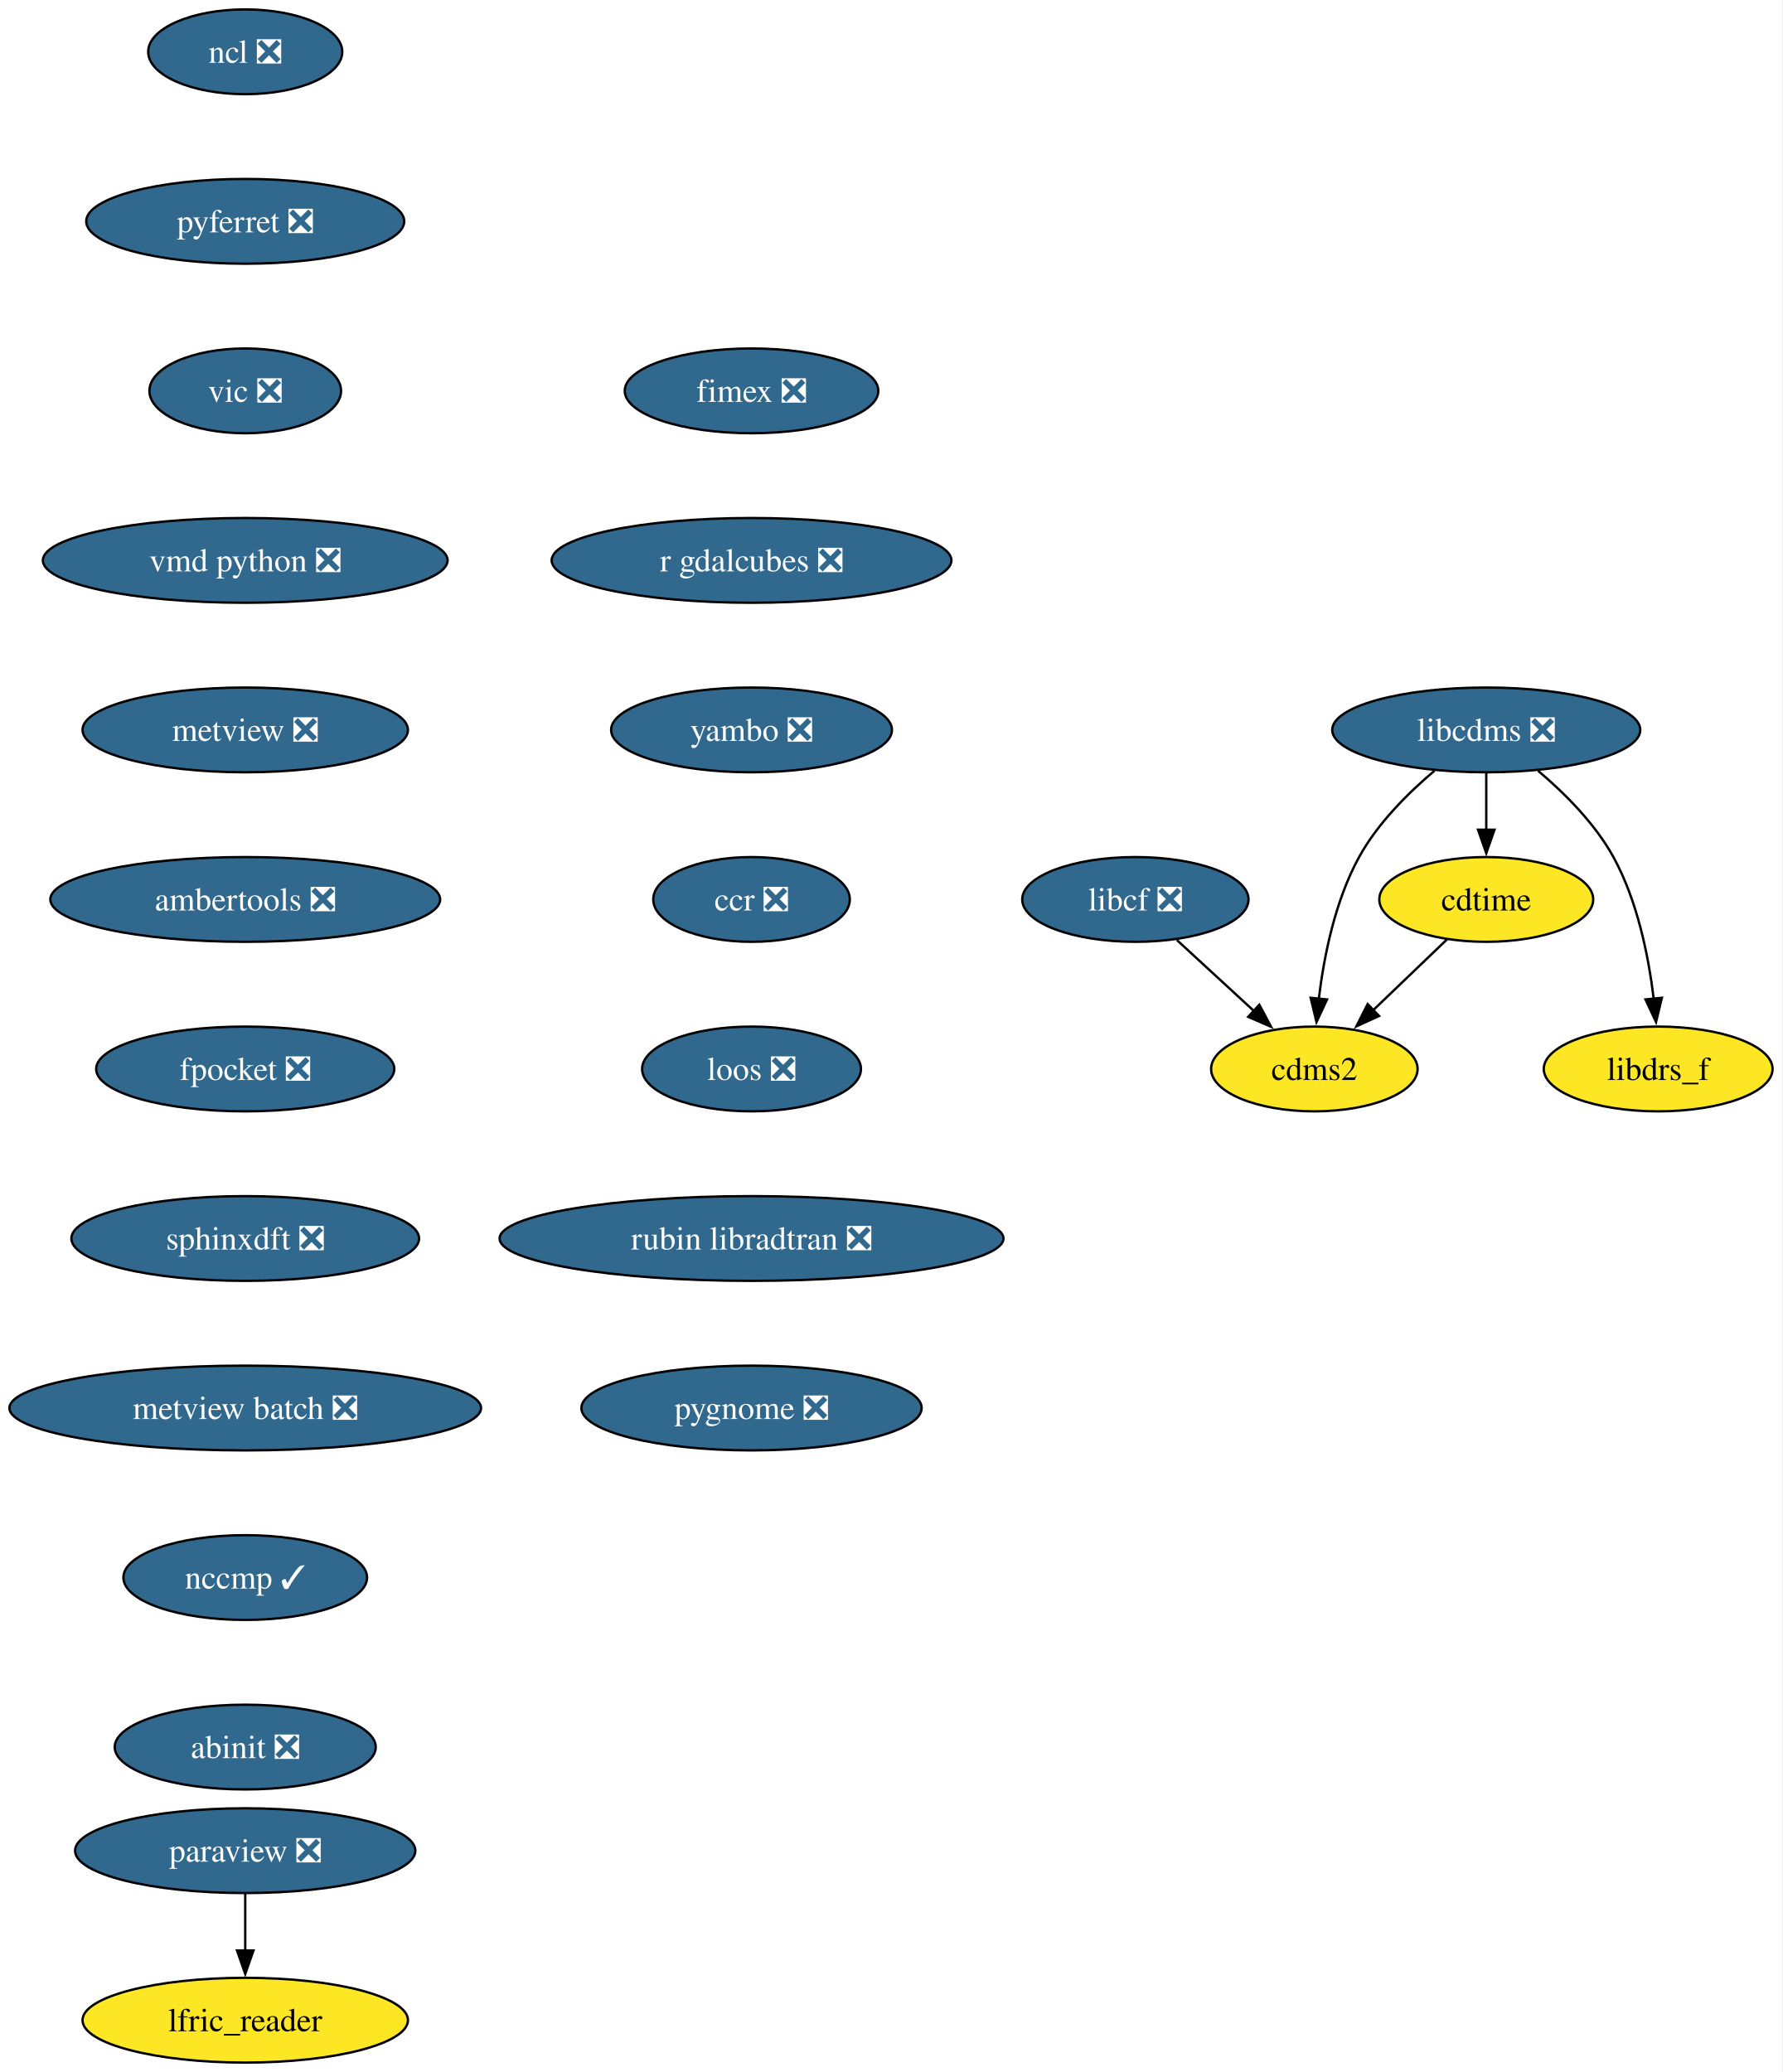
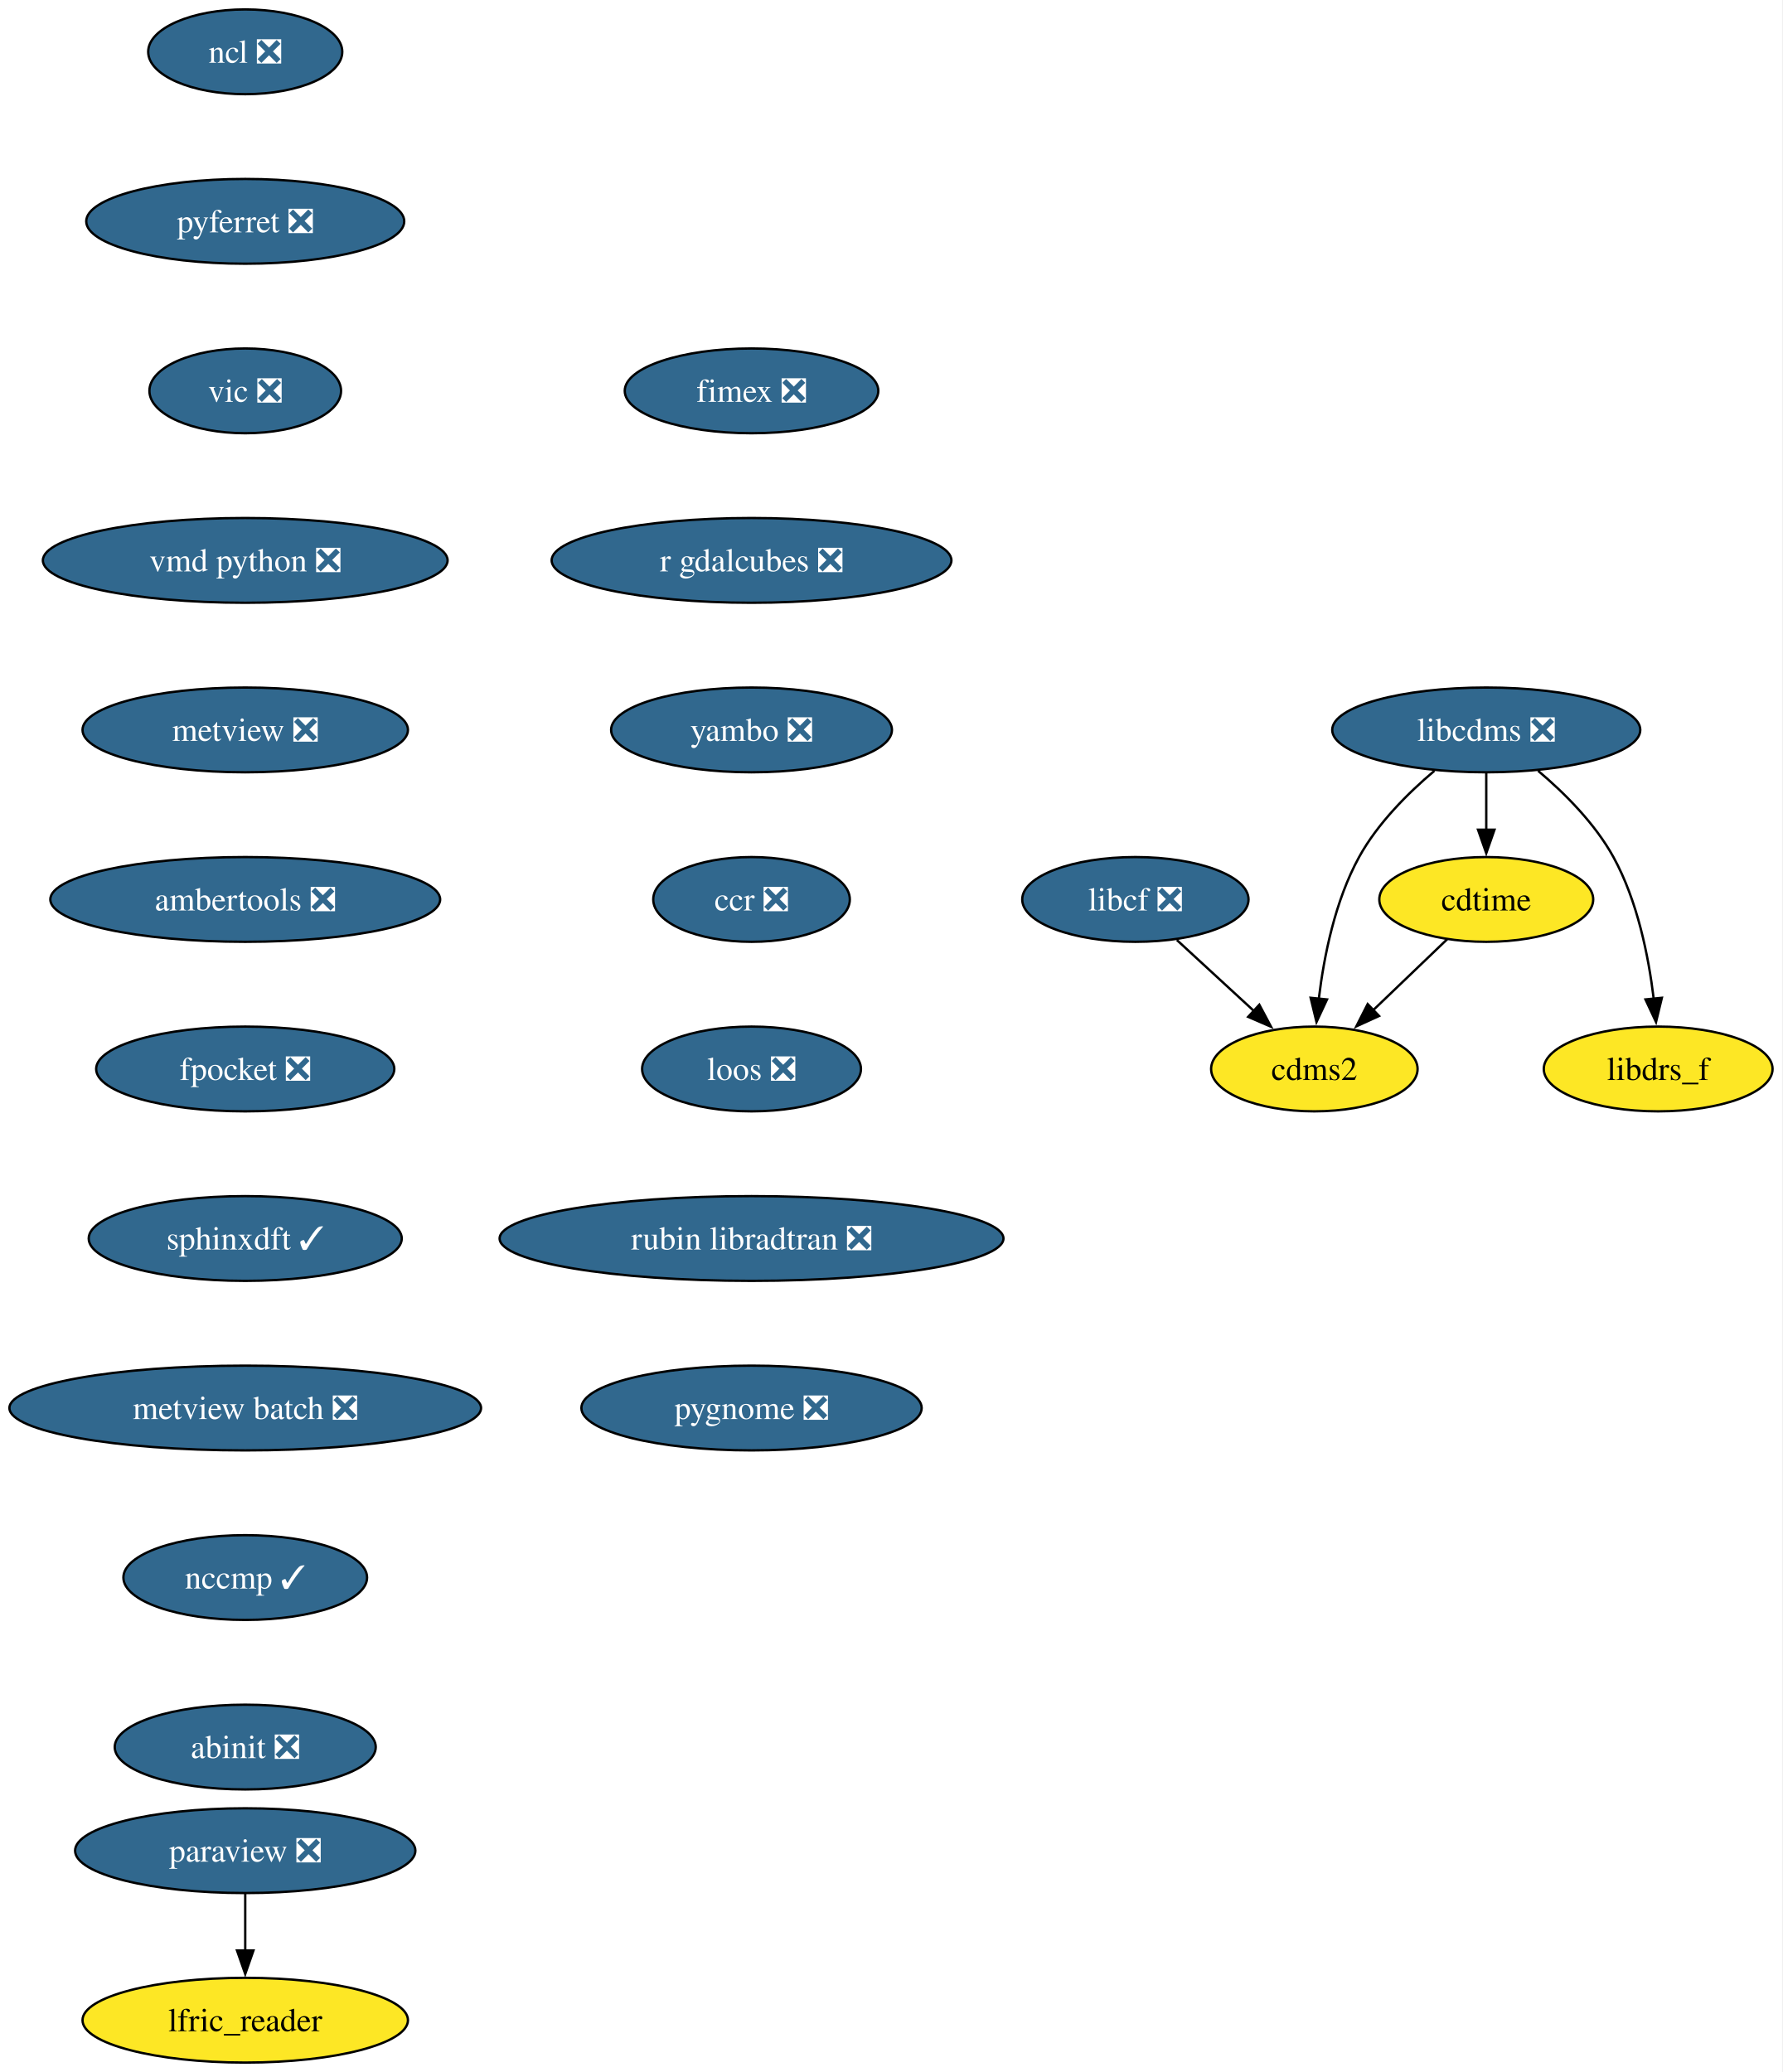
<svg xmlns="http://www.w3.org/2000/svg" xmlns:xlink="http://www.w3.org/1999/xlink" width="757pt" height="880pt" viewBox="0.00 0.00 757.00 880.00">
  <g id="graph0" class="graph" transform="scale(1 1) rotate(0) translate(4 876)">
    <polygon fill="white" stroke="none" points="-4,4 -4,-876 752.72,-876 752.72,4 -4,4" />
    <g id="node1" class="node">
      <g id="a_node1">
        <a xlink:href="https://github.com/conda-forge/cdms2-feedstock" xlink:title="cdms2">
          <ellipse fill="#fde725" stroke="black" cx="554.14" cy="-422" rx="43.84" ry="18" />
          <text xml:space="preserve" text-anchor="middle" x="554.14" y="-417.32" font-family="Times,serif" font-size="14.00">cdms2</text>
        </a>
      </g>
    </g>
    <g id="node2" class="node">
      <g id="a_node2">
        <a xlink:href="https://github.com/conda-forge/cdtime-feedstock" xlink:title="cdtime">
          <ellipse fill="#fde725" stroke="black" cx="627.14" cy="-494" rx="45.42" ry="18" />
          <text xml:space="preserve" text-anchor="middle" x="627.14" y="-489.32" font-family="Times,serif" font-size="14.00">cdtime</text>
        </a>
      </g>
    </g>
    <g id="edge1" class="edge">
      <path fill="none" stroke="black" d="M610.57,-477.12C601.3,-468.23 589.56,-456.97 579.19,-447.03" />
      <polygon fill="black" stroke="black" points="581.62,-444.51 571.98,-440.11 576.78,-449.56 581.62,-444.51" />
    </g>
    <g id="node3" class="node">
      <g id="a_node3">
        <a xlink:href="https://github.com/conda-forge/libcdms-feedstock/pull/59" xlink:title="libcdms ❎">
          <ellipse fill="#31688e" stroke="black" cx="627.14" cy="-566" rx="65.41" ry="18" />
          <text xml:space="preserve" text-anchor="middle" x="627.14" y="-561.33" font-family="Times,serif" font-size="14.00" fill="white">libcdms ❎</text>
        </a>
      </g>
    </g>
    <g id="edge2" class="edge">
      <path fill="none" stroke="black" d="M605.13,-548.64C593.9,-539.16 580.98,-526.27 573.14,-512 562.95,-493.46 558.22,-469.97 556.03,-451.78" />
      <polygon fill="black" stroke="black" points="559.52,-451.53 555.05,-441.93 552.56,-452.23 559.52,-451.53" />
    </g>
    <g id="edge3" class="edge">
      <path fill="none" stroke="black" d="M627.14,-547.7C627.14,-540.41 627.14,-531.73 627.14,-523.54" />
      <polygon fill="black" stroke="black" points="630.64,-523.62 627.14,-513.62 623.64,-523.62 630.64,-523.62" />
    </g>
    <g id="node4" class="node">
      <g id="a_node4">
        <a xlink:href="https://github.com/conda-forge/libdrs_f-feedstock" xlink:title="libdrs_f">
          <ellipse fill="#fde725" stroke="black" cx="700.14" cy="-422" rx="48.58" ry="18" />
          <text xml:space="preserve" text-anchor="middle" x="700.14" y="-417.32" font-family="Times,serif" font-size="14.00">libdrs_f</text>
        </a>
      </g>
    </g>
    <g id="edge4" class="edge">
      <path fill="none" stroke="black" d="M649.15,-548.64C660.38,-539.16 673.29,-526.27 681.14,-512 691.33,-493.46 696.05,-469.97 698.25,-451.78" />
      <polygon fill="black" stroke="black" points="701.72,-452.23 699.23,-441.93 694.75,-451.53 701.72,-452.23" />
    </g>
    <g id="node5" class="node">
      <g id="a_node5">
        <a xlink:href="https://github.com/conda-forge/libcf-feedstock/pull/55" xlink:title="libcf ❎">
          <ellipse fill="#31688e" stroke="black" cx="478.14" cy="-494" rx="48.05" ry="18" />
          <text xml:space="preserve" text-anchor="middle" x="478.14" y="-489.32" font-family="Times,serif" font-size="14.00" fill="white">libcf ❎</text>
        </a>
      </g>
    </g>
    <g id="edge5" class="edge">
      <path fill="none" stroke="black" d="M495.76,-476.76C505.52,-467.78 517.82,-456.45 528.61,-446.51" />
      <polygon fill="black" stroke="black" points="530.77,-449.28 535.75,-439.93 526.03,-444.13 530.77,-449.28" />
    </g>
    <g id="node6" class="node">
      <g id="a_node6">
        <a xlink:href="https://github.com/conda-forge/ncl-feedstock/pull/165" xlink:title="ncl ❎">
          <ellipse fill="#31688e" stroke="black" cx="100.14" cy="-854" rx="41.21" ry="18" />
          <text xml:space="preserve" text-anchor="middle" x="100.14" y="-849.33" font-family="Times,serif" font-size="14.00" fill="white">ncl ❎</text>
        </a>
      </g>
    </g>
    <g id="node7" class="node">
      <g id="a_node7">
        <a xlink:href="https://github.com/conda-forge/pyferret-feedstock/pull/115" xlink:title="pyferret ❎">
          <ellipse fill="#31688e" stroke="black" cx="100.14" cy="-782" rx="67.52" ry="18" />
          <text xml:space="preserve" text-anchor="middle" x="100.14" y="-777.33" font-family="Times,serif" font-size="14.00" fill="white">pyferret ❎</text>
        </a>
      </g>
    </g>
    <g id="node10" class="node">
      <g id="a_node10">
        <a xlink:href="https://github.com/conda-forge/vic-feedstock/pull/24" xlink:title="vic ❎">
          <ellipse fill="#31688e" stroke="black" cx="100.14" cy="-710" rx="40.69" ry="18" />
          <text xml:space="preserve" text-anchor="middle" x="100.14" y="-705.33" font-family="Times,serif" font-size="14.00" fill="white">vic ❎</text>
        </a>
      </g>
    </g>
    <g id="node8" class="node">
      <g id="a_node8">
        <a xlink:href="https://github.com/conda-forge/paraview-feedstock/pull/291" xlink:title="paraview ❎">
          <ellipse fill="#31688e" stroke="black" cx="100.14" cy="-90" rx="72.25" ry="18" />
          <text xml:space="preserve" text-anchor="middle" x="100.14" y="-85.33" font-family="Times,serif" font-size="14.00" fill="white">paraview ❎</text>
        </a>
      </g>
    </g>
    <g id="node9" class="node">
      <g id="a_node9">
        <a xlink:href="https://github.com/conda-forge/lfric_reader-feedstock" xlink:title="lfric_reader">
          <ellipse fill="#fde725" stroke="black" cx="100.14" cy="-18" rx="69.1" ry="18" />
          <text xml:space="preserve" text-anchor="middle" x="100.14" y="-13.32" font-family="Times,serif" font-size="14.00">lfric_reader</text>
        </a>
      </g>
    </g>
    <g id="edge7" class="edge">
      <path fill="none" stroke="black" d="M100.14,-71.7C100.14,-64.41 100.14,-55.73 100.14,-47.54" />
      <polygon fill="black" stroke="black" points="103.64,-47.62 100.14,-37.62 96.64,-47.62 103.64,-47.62" />
    </g>
    <g id="node11" class="node">
      <g id="a_node11">
        <a xlink:href="https://github.com/conda-forge/vmd-python-feedstock/pull/47" xlink:title="vmd python ❎">
          <ellipse fill="#31688e" stroke="black" cx="100.14" cy="-638" rx="85.93" ry="18" />
          <text xml:space="preserve" text-anchor="middle" x="100.14" y="-633.33" font-family="Times,serif" font-size="14.00" fill="white">vmd python ❎</text>
        </a>
      </g>
    </g>
    <g id="node12" class="node">
      <g id="a_node12">
        <a xlink:href="https://github.com/conda-forge/metview-feedstock/pull/75" xlink:title="metview ❎">
          <ellipse fill="#31688e" stroke="black" cx="100.14" cy="-566" rx="69.1" ry="18" />
          <text xml:space="preserve" text-anchor="middle" x="100.14" y="-561.33" font-family="Times,serif" font-size="14.00" fill="white">metview ❎</text>
        </a>
      </g>
    </g>
    <g id="node13" class="node">
      <g id="a_node13">
        <a xlink:href="https://github.com/conda-forge/ambertools-feedstock/pull/179" xlink:title="ambertools ❎">
          <ellipse fill="#31688e" stroke="black" cx="100.14" cy="-494" rx="82.77" ry="18" />
          <text xml:space="preserve" text-anchor="middle" x="100.14" y="-489.32" font-family="Times,serif" font-size="14.00" fill="white">ambertools ❎</text>
        </a>
      </g>
    </g>
    <g id="node14" class="node">
      <g id="a_node14">
        <a xlink:href="https://github.com/conda-forge/fpocket-feedstock/pull/36" xlink:title="fpocket ❎">
          <ellipse fill="#31688e" stroke="black" cx="100.14" cy="-422" rx="63.31" ry="18" />
          <text xml:space="preserve" text-anchor="middle" x="100.14" y="-417.32" font-family="Times,serif" font-size="14.00" fill="white">fpocket ❎</text>
        </a>
      </g>
    </g>
    <g id="node15" class="node">
      <g id="a_node15">
-         <a xlink:href="https://github.com/conda-forge/sphinxdft-feedstock/pull/53" xlink:title="sphinxdft ❎">
-           <ellipse fill="#31688e" stroke="black" cx="100.14" cy="-350" rx="73.83" ry="18" />
-           <text xml:space="preserve" text-anchor="middle" x="100.14" y="-345.32" font-family="Times,serif" font-size="14.00" fill="white">sphinxdft ❎</text>
+         <a xlink:href="https://github.com/conda-forge/sphinxdft-feedstock/pull/53" xlink:title="sphinxdft ✓">
+           <ellipse fill="#31688e" stroke="black" cx="100.14" cy="-350" rx="66.47" ry="18" />
+           <text xml:space="preserve" text-anchor="middle" x="100.14" y="-345.32" font-family="Times,serif" font-size="14.00" fill="white">sphinxdft ✓</text>
        </a>
      </g>
    </g>
    <g id="node16" class="node">
      <g id="a_node16">
        <a xlink:href="https://github.com/conda-forge/metview-batch-feedstock/pull/60" xlink:title="metview batch ❎">
          <ellipse fill="#31688e" stroke="black" cx="100.14" cy="-278" rx="100.14" ry="18" />
          <text xml:space="preserve" text-anchor="middle" x="100.14" y="-273.32" font-family="Times,serif" font-size="14.00" fill="white">metview batch ❎</text>
        </a>
      </g>
    </g>
    <g id="node17" class="node">
      <g id="a_node17">
        <a xlink:href="https://github.com/conda-forge/nccmp-feedstock/pull/25" xlink:title="nccmp ✓">
          <ellipse fill="#31688e" stroke="black" cx="100.14" cy="-206" rx="51.74" ry="18" />
          <text xml:space="preserve" text-anchor="middle" x="100.14" y="-201.33" font-family="Times,serif" font-size="14.00" fill="white">nccmp ✓</text>
        </a>
      </g>
    </g>
    <g id="node18" class="node">
      <g id="a_node18">
        <a xlink:href="https://github.com/conda-forge/abinit-feedstock/pull/71" xlink:title="abinit ❎">
          <ellipse fill="#31688e" stroke="black" cx="100.14" cy="-134" rx="55.42" ry="18" />
          <text xml:space="preserve" text-anchor="middle" x="100.14" y="-129.32" font-family="Times,serif" font-size="14.00" fill="white">abinit ❎</text>
        </a>
      </g>
    </g>
    <g id="node19" class="node">
      <g id="a_node19">
        <a xlink:href="https://github.com/conda-forge/fimex-feedstock/pull/92" xlink:title="fimex ❎">
          <ellipse fill="#31688e" stroke="black" cx="315.14" cy="-710" rx="53.84" ry="18" />
          <text xml:space="preserve" text-anchor="middle" x="315.14" y="-705.33" font-family="Times,serif" font-size="14.00" fill="white">fimex ❎</text>
        </a>
      </g>
    </g>
    <g id="node20" class="node">
      <g id="a_node20">
        <a xlink:href="https://github.com/conda-forge/r-gdalcubes-feedstock/pull/71" xlink:title="r gdalcubes ❎">
          <ellipse fill="#31688e" stroke="black" cx="315.14" cy="-638" rx="84.88" ry="18" />
          <text xml:space="preserve" text-anchor="middle" x="315.14" y="-633.33" font-family="Times,serif" font-size="14.00" fill="white">r gdalcubes ❎</text>
        </a>
      </g>
    </g>
    <g id="node21" class="node">
      <g id="a_node21">
        <a xlink:href="https://github.com/conda-forge/yambo-feedstock/pull/48" xlink:title="yambo ❎">
          <ellipse fill="#31688e" stroke="black" cx="315.14" cy="-566" rx="59.63" ry="18" />
          <text xml:space="preserve" text-anchor="middle" x="315.14" y="-561.33" font-family="Times,serif" font-size="14.00" fill="white">yambo ❎</text>
        </a>
      </g>
    </g>
    <g id="node22" class="node">
      <g id="a_node22">
        <a xlink:href="https://github.com/conda-forge/ccr-feedstock/pull/12" xlink:title="ccr ❎">
          <ellipse fill="#31688e" stroke="black" cx="315.14" cy="-494" rx="41.74" ry="18" />
          <text xml:space="preserve" text-anchor="middle" x="315.14" y="-489.32" font-family="Times,serif" font-size="14.00" fill="white">ccr ❎</text>
        </a>
      </g>
    </g>
    <g id="node23" class="node">
      <g id="a_node23">
        <a xlink:href="https://github.com/conda-forge/loos-feedstock/pull/30" xlink:title="loos ❎">
          <ellipse fill="#31688e" stroke="black" cx="315.14" cy="-422" rx="46.47" ry="18" />
          <text xml:space="preserve" text-anchor="middle" x="315.14" y="-417.32" font-family="Times,serif" font-size="14.00" fill="white">loos ❎</text>
        </a>
      </g>
    </g>
    <g id="node24" class="node">
      <g id="a_node24">
        <a xlink:href="https://github.com/conda-forge/rubin-libradtran-feedstock/pull/12" xlink:title="rubin libradtran ❎">
          <ellipse fill="#31688e" stroke="black" cx="315.14" cy="-350" rx="106.98" ry="18" />
          <text xml:space="preserve" text-anchor="middle" x="315.14" y="-345.32" font-family="Times,serif" font-size="14.00" fill="white">rubin libradtran ❎</text>
        </a>
      </g>
    </g>
    <g id="node25" class="node">
      <g id="a_node25">
        <a xlink:href="https://github.com/conda-forge/pygnome-feedstock/pull/9" xlink:title="pygnome ❎">
          <ellipse fill="#31688e" stroke="black" cx="315.14" cy="-278" rx="72.25" ry="18" />
          <text xml:space="preserve" text-anchor="middle" x="315.14" y="-273.32" font-family="Times,serif" font-size="14.00" fill="white">pygnome ❎</text>
        </a>
      </g>
    </g>
  </g>
</svg>
